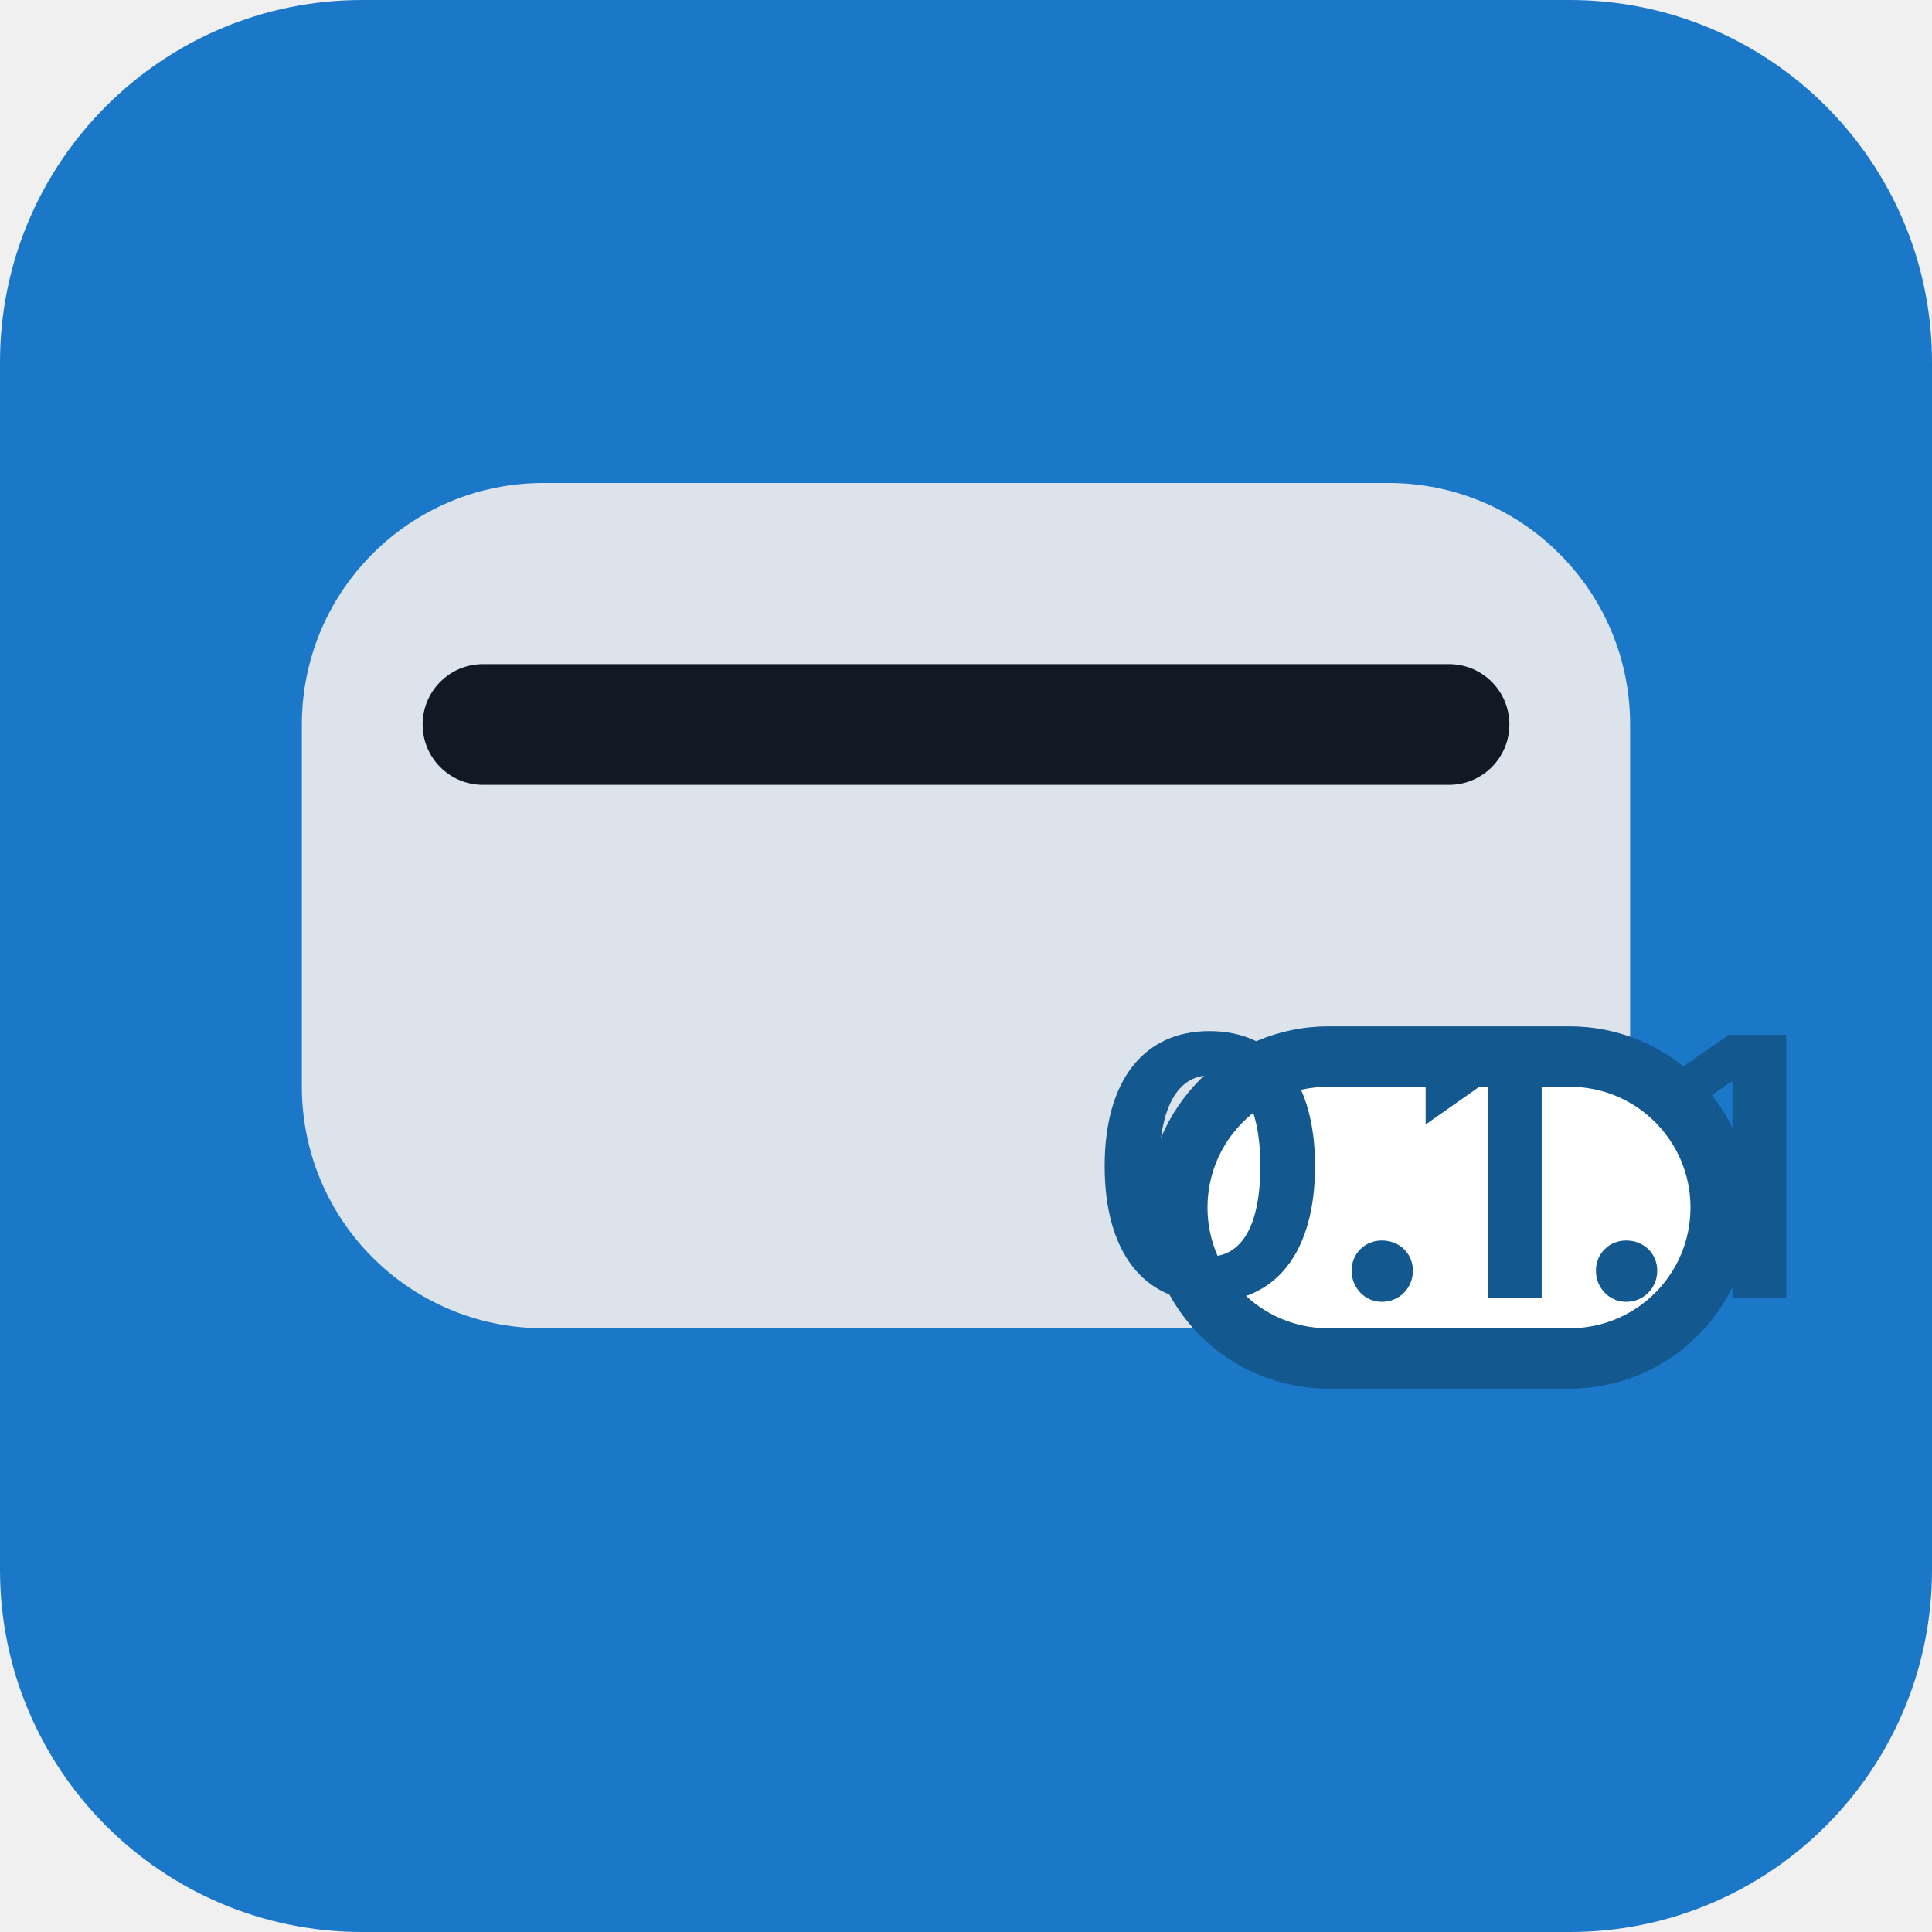
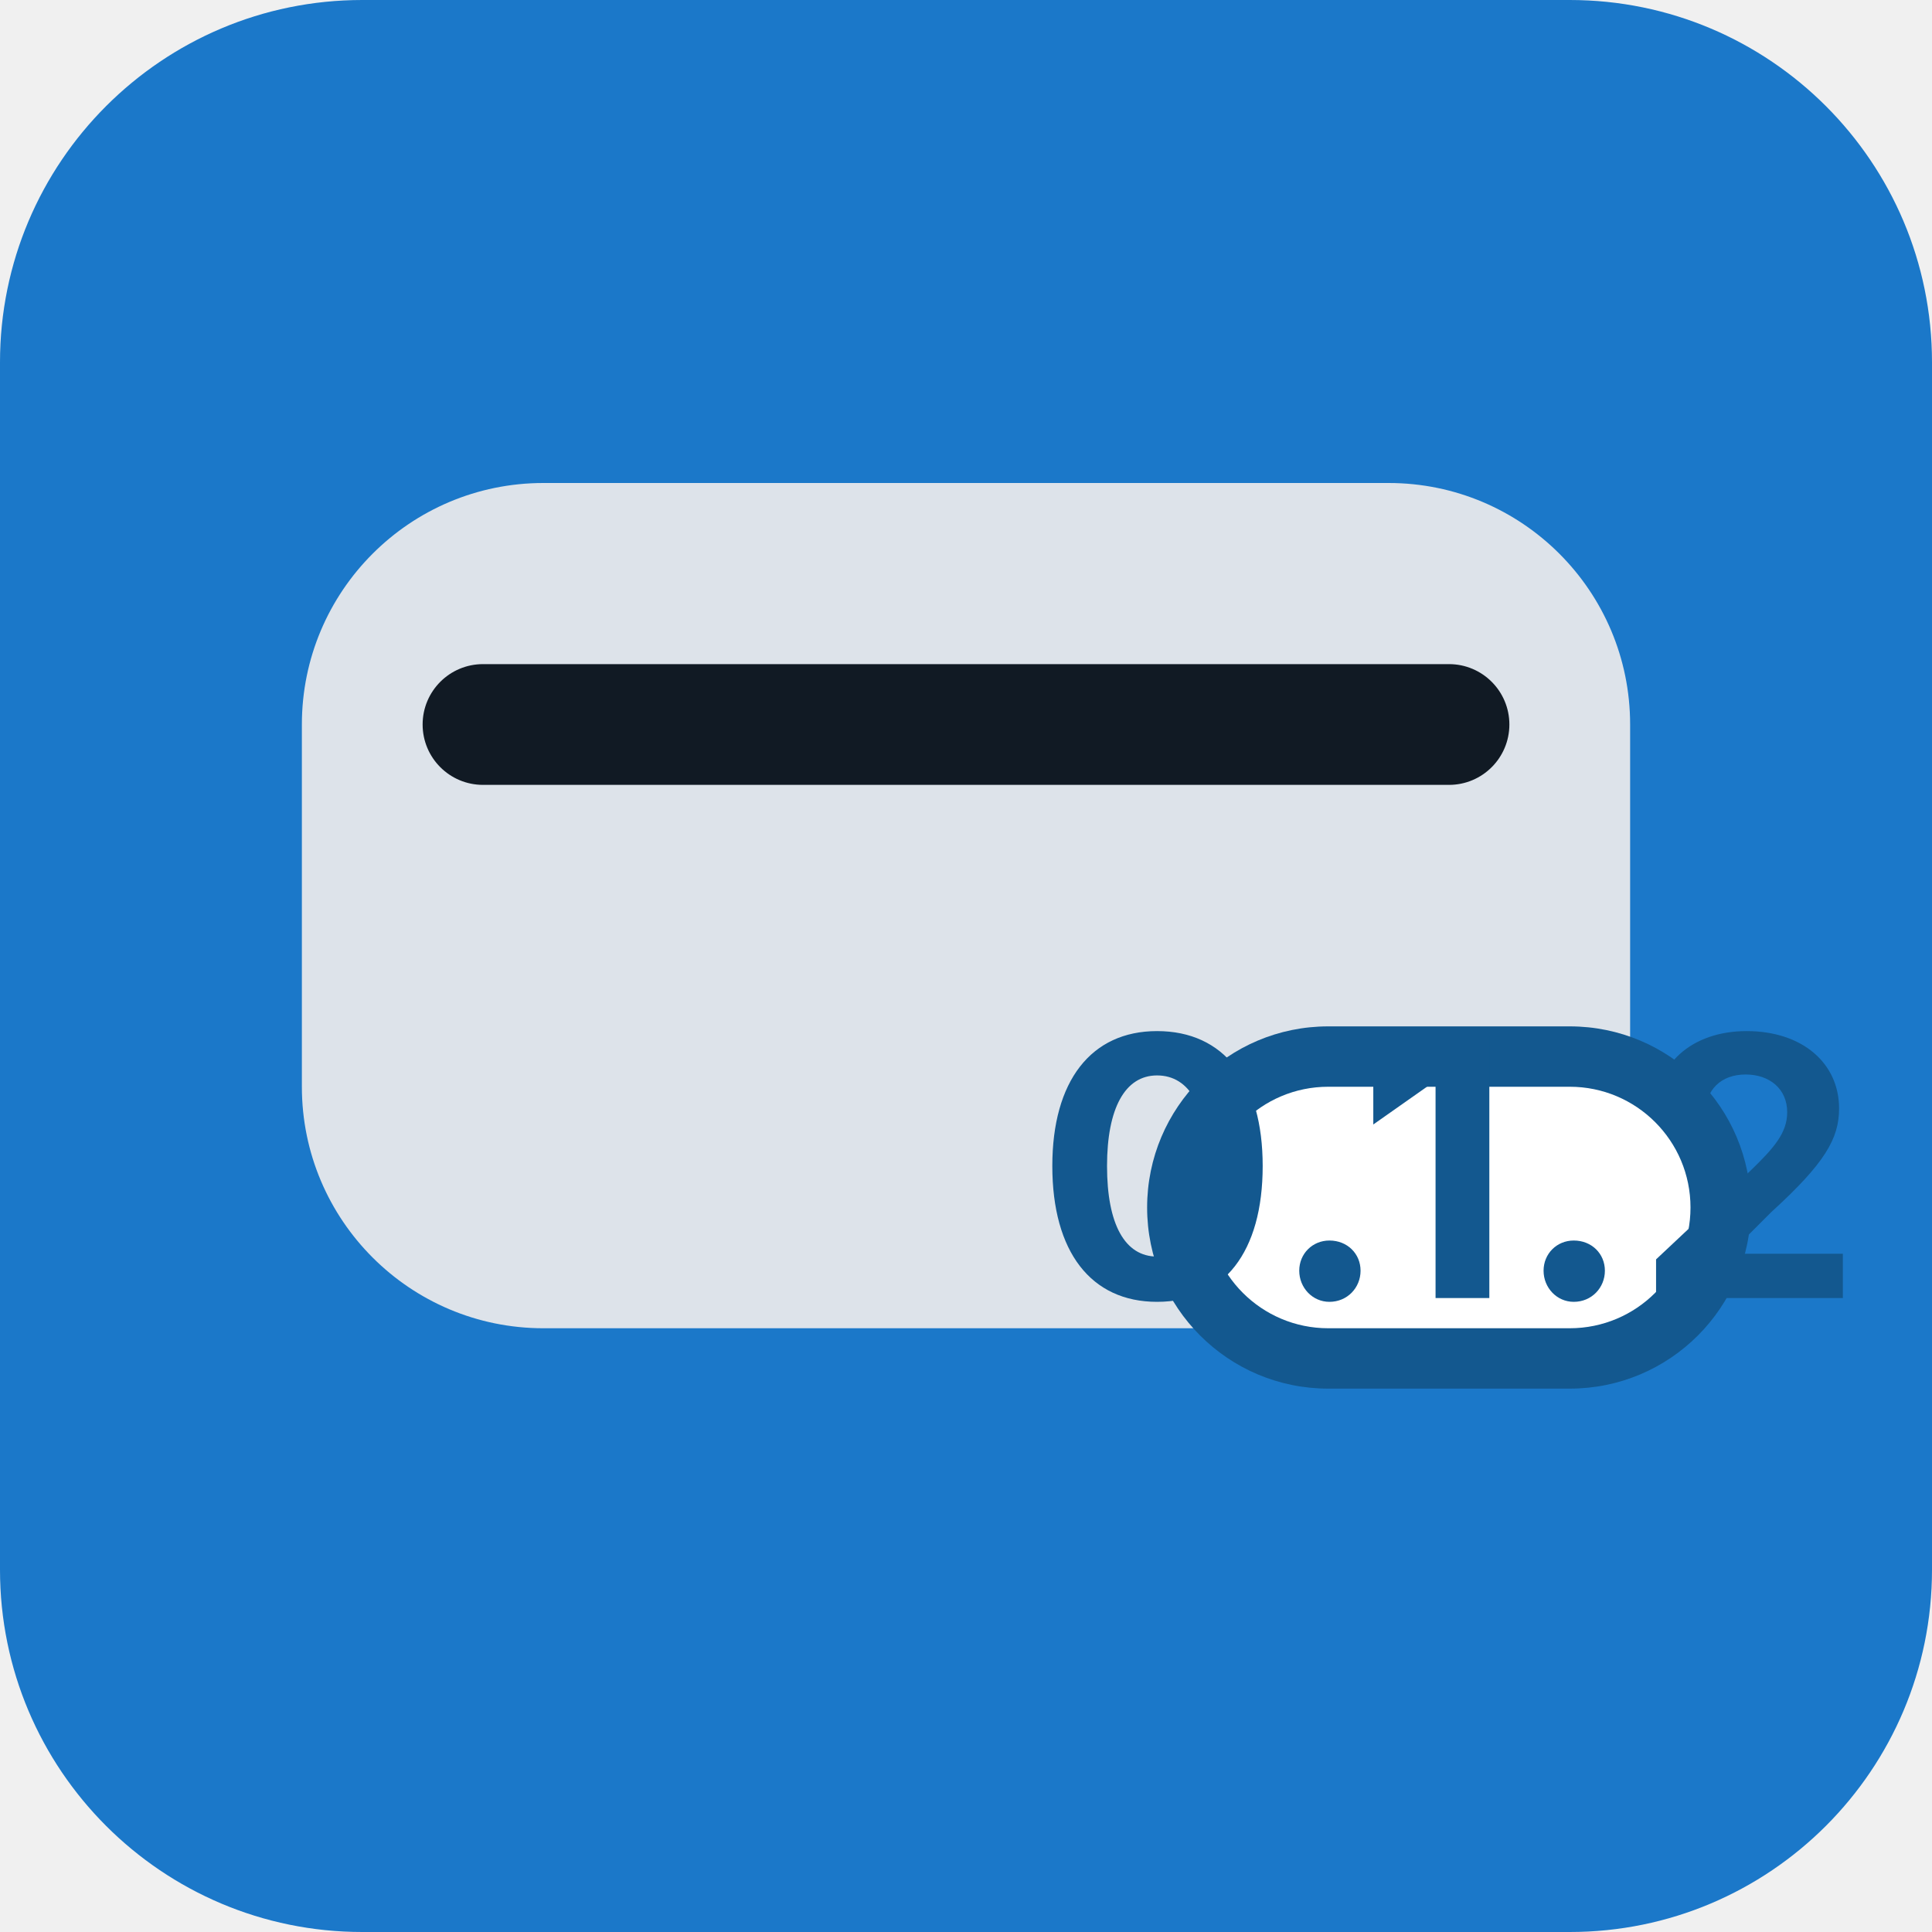
<svg xmlns="http://www.w3.org/2000/svg" width="32" height="32" viewBox="0 0 32 32">
  <rect width="32" height="32" rx="6" fill="#1b78c9" />
  <rect x="5" y="8" width="22" height="14" rx="4" fill="#dde3ea" />
  <rect x="7" y="11" width="18" height="2" rx="1" fill="#111a24" />
  <rect x="19" y="17" width="10" height="6" rx="3" fill="#13588f" />
  <rect x="20" y="18" width="8" height="4" rx="2" fill="#ffffff" />
-   <text x="24" y="21.5" font-family="Inter, sans-serif" font-size="6" font-weight="700" fill="#13588f" text-anchor="middle">0.1.1</text>
+   <text x="24" y="21.5" font-family="Inter, sans-serif" font-size="6" font-weight="700" fill="#13588f" text-anchor="middle">0.1.2</text>
</svg>
